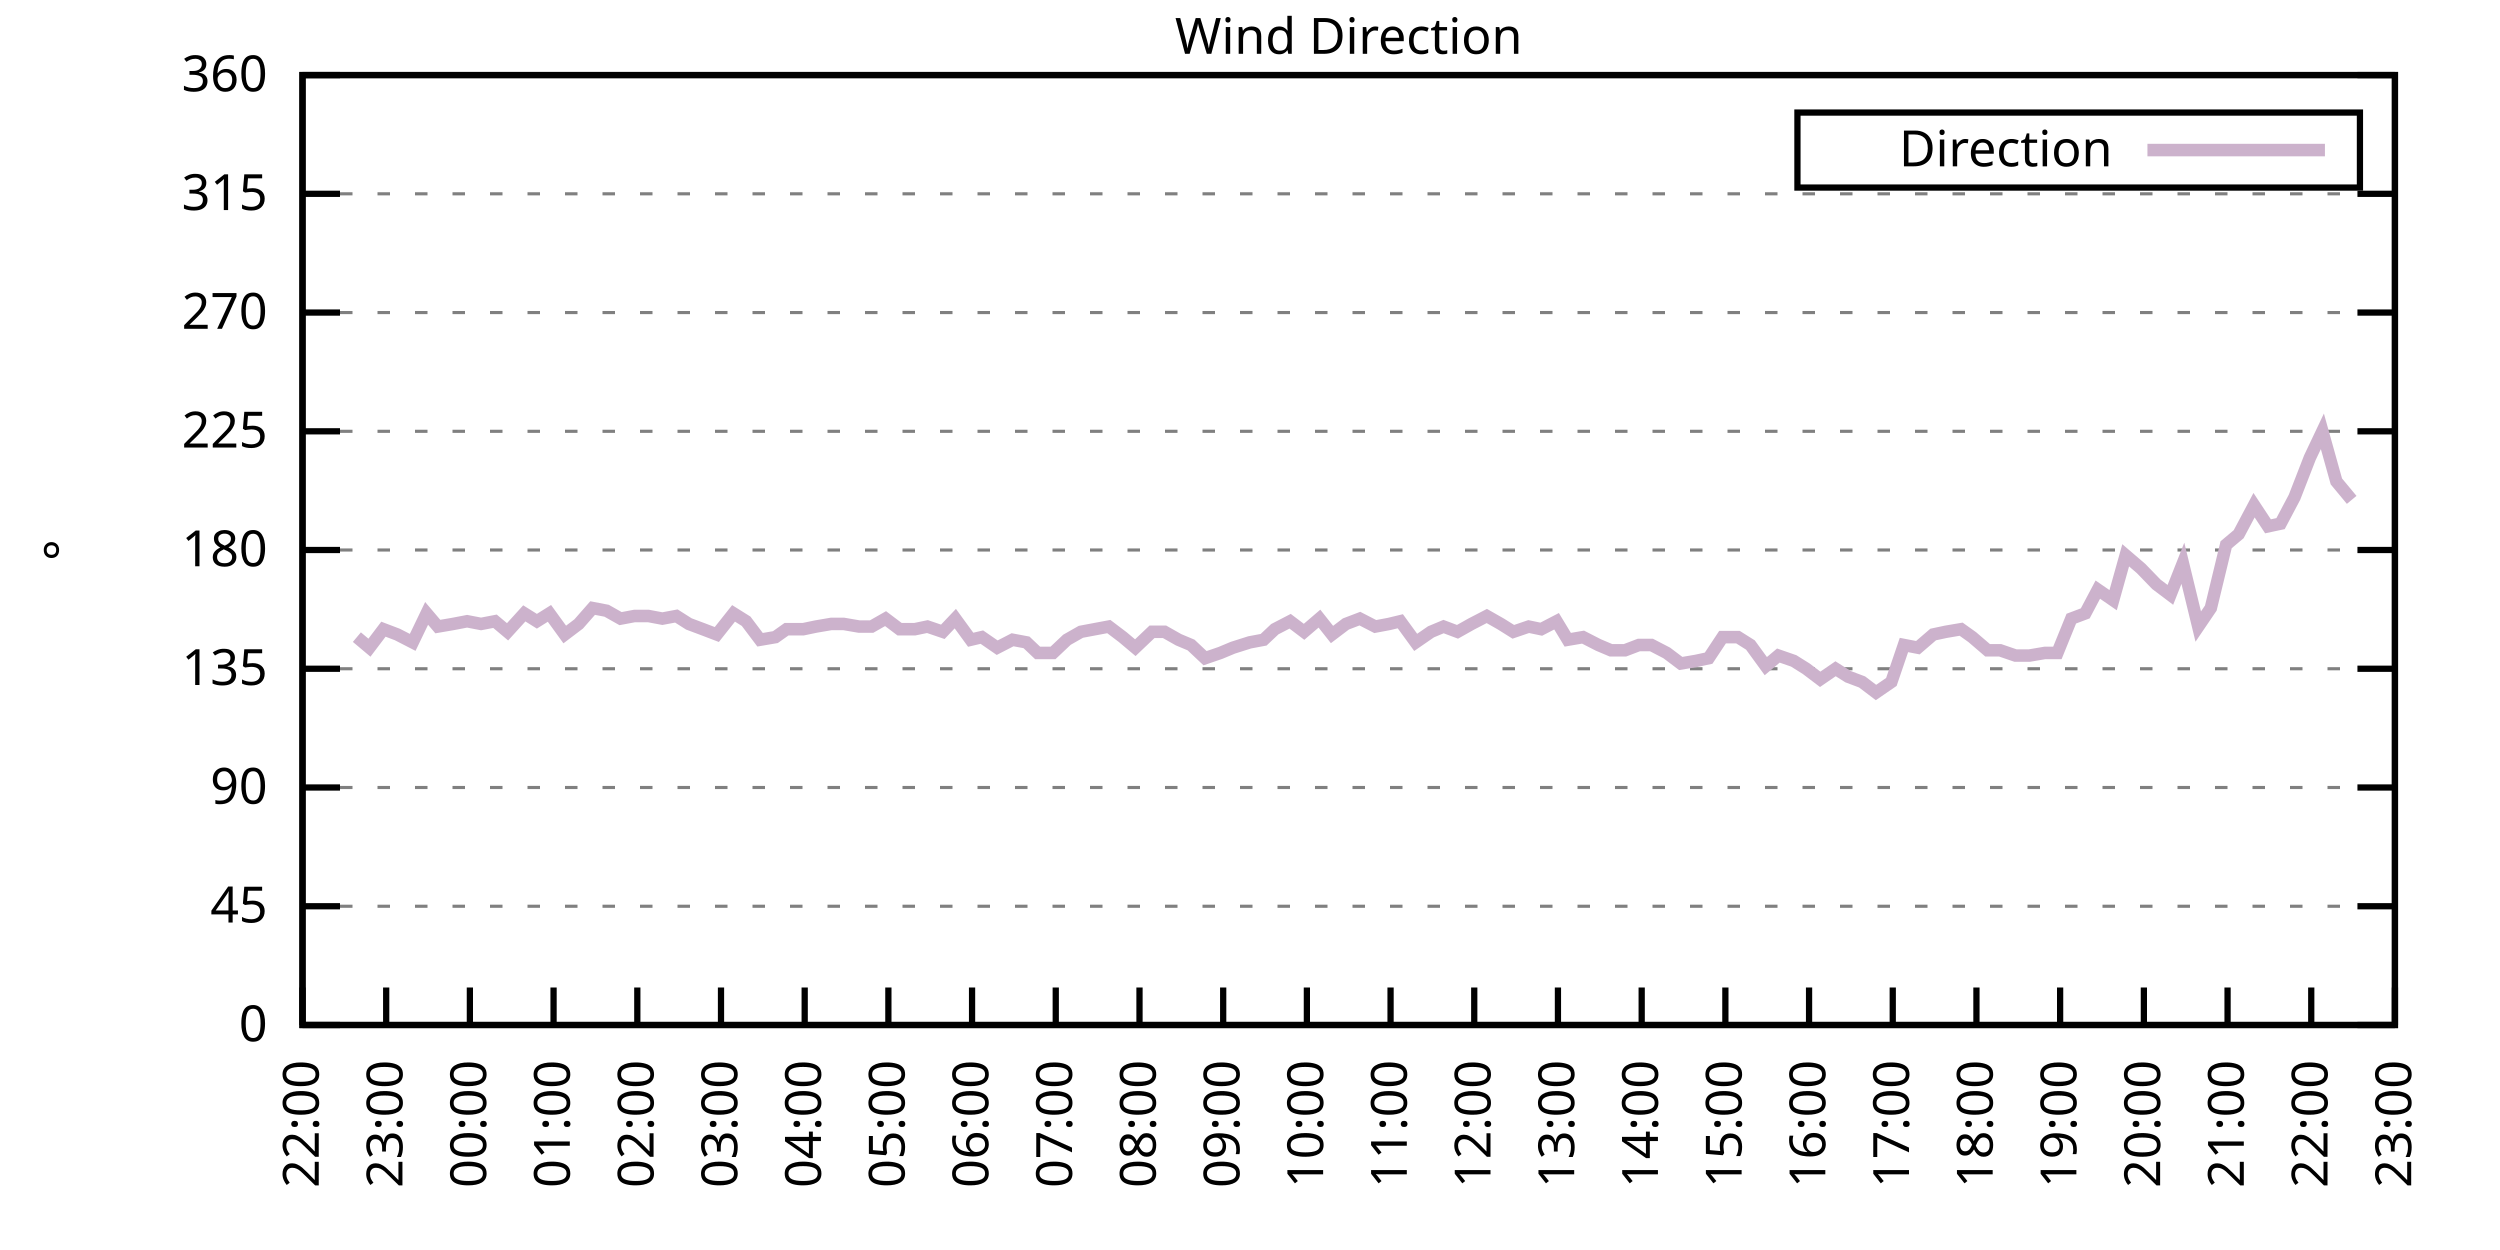
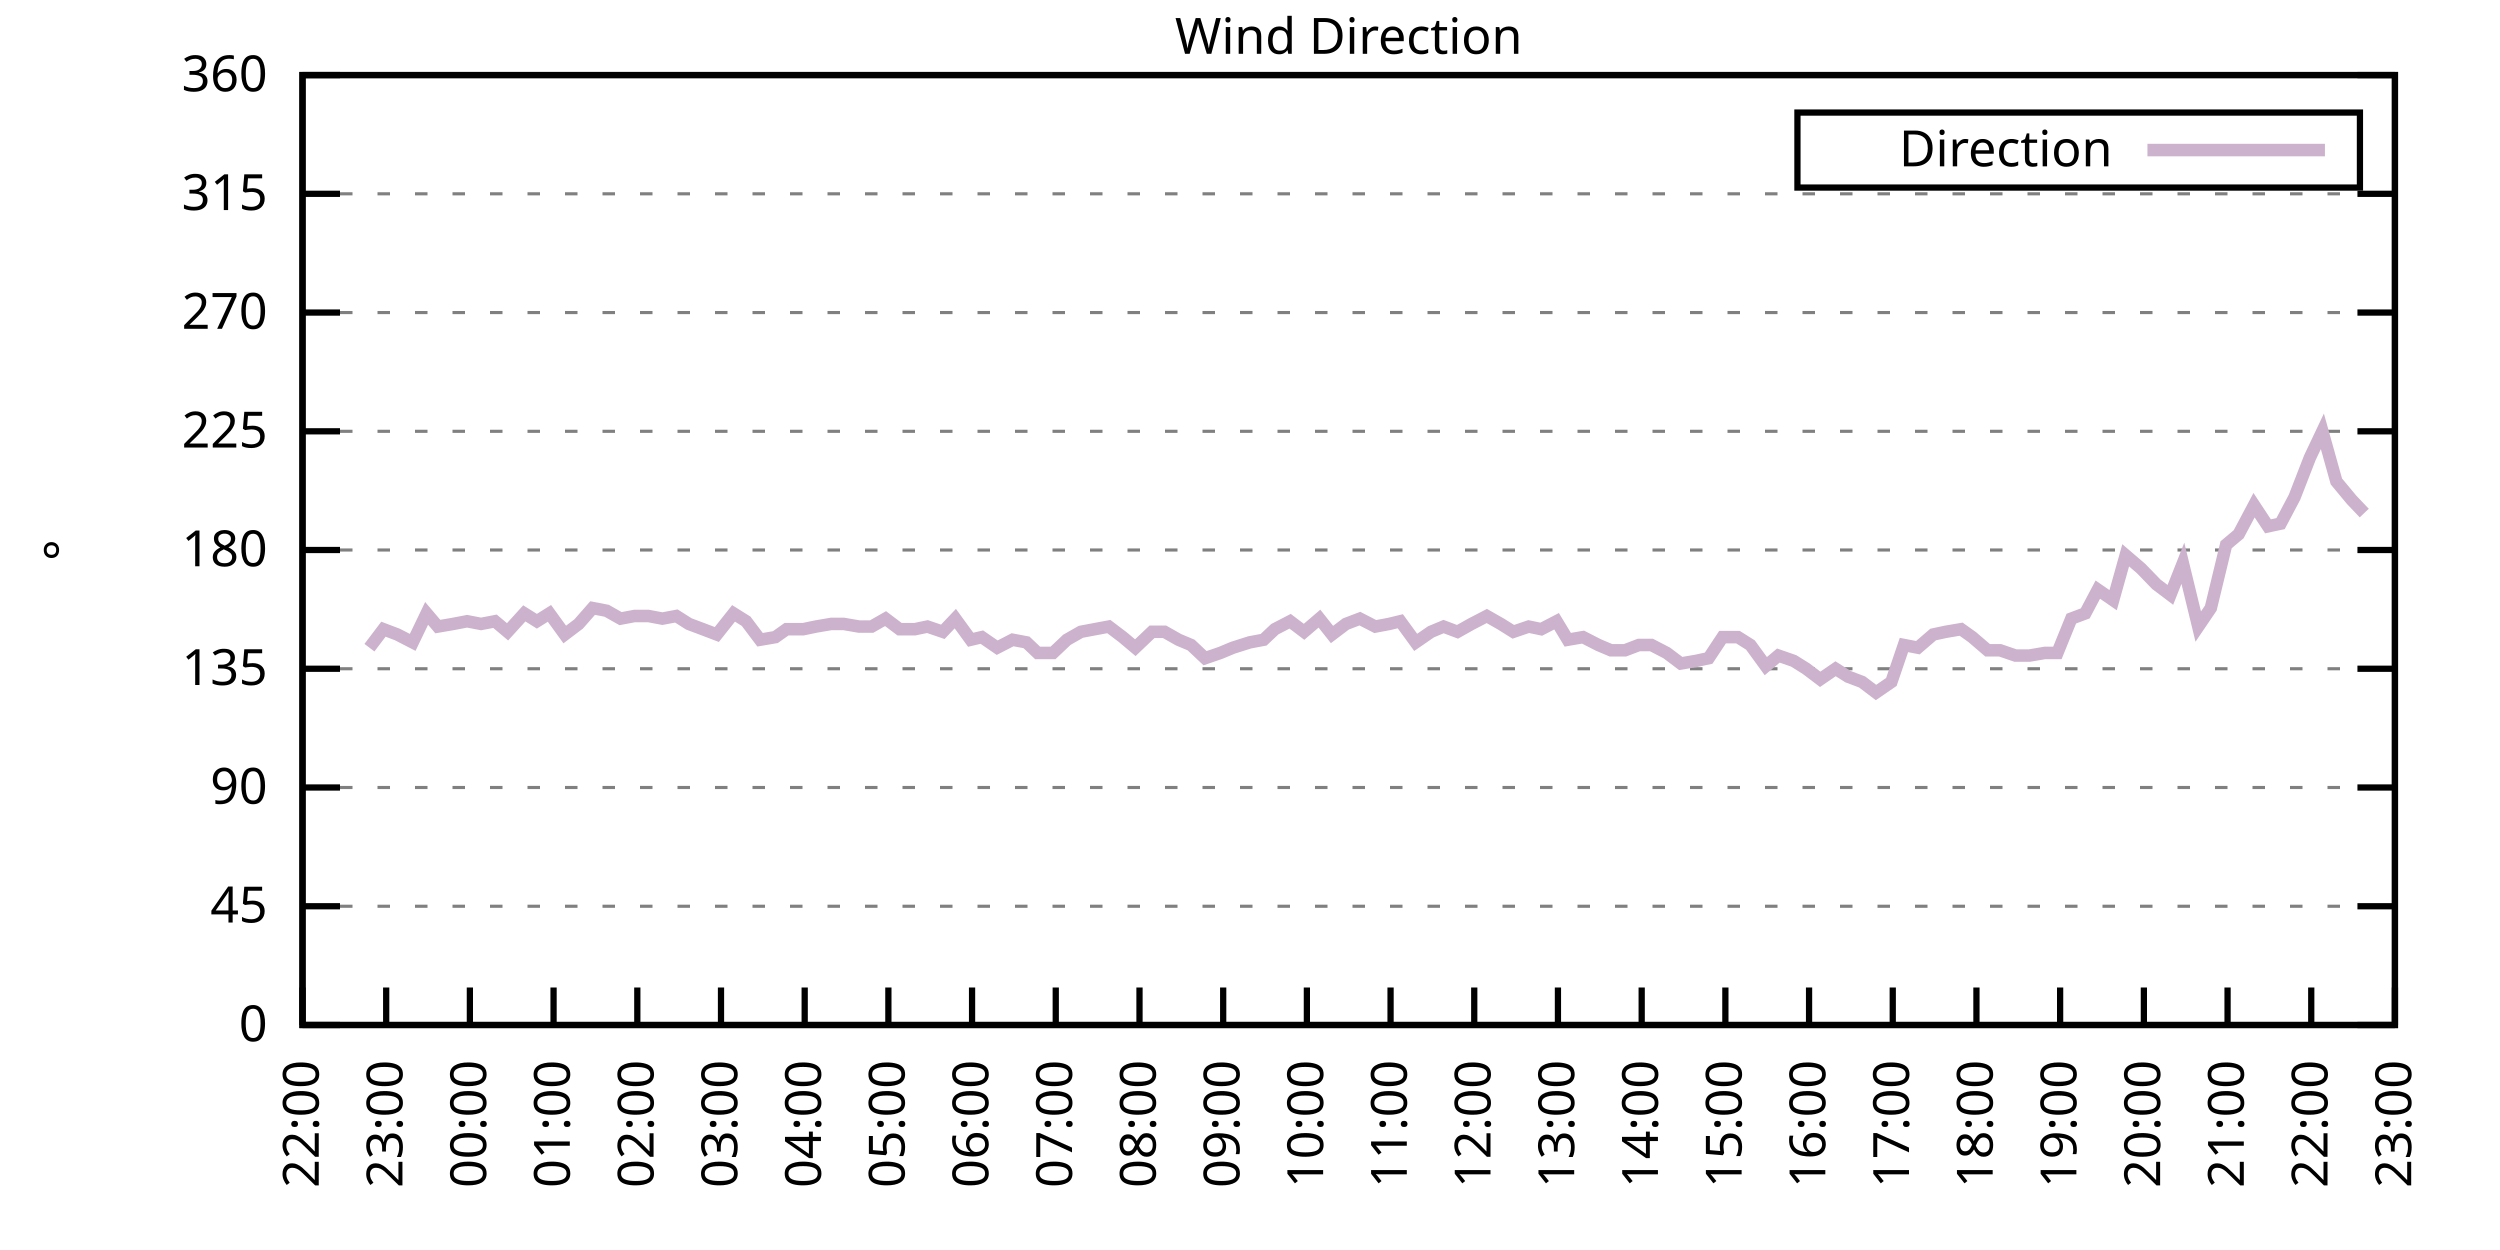
<svg xmlns="http://www.w3.org/2000/svg" xmlns:xlink="http://www.w3.org/1999/xlink" width="400" height="200" viewBox="0 0 400 200">
  <g id="gnuplot_canvas">
    <rect x="0" y="0" width="400" height="200" fill="none" />
    <defs>
      <circle id="gpDot" r="0.5" stroke-width="0.5" stroke="currentColor" />
      <path id="gpPt0" stroke-width="0.333" stroke="currentColor" d="M-1,0 h2 M0,-1 v2" />
      <path id="gpPt1" stroke-width="0.333" stroke="currentColor" d="M-1,-1 L1,1 M1,-1 L-1,1" />
      <path id="gpPt2" stroke-width="0.333" stroke="currentColor" d="M-1,0 L1,0 M0,-1 L0,1 M-1,-1 L1,1 M-1,1 L1,-1" />
      <rect id="gpPt3" stroke-width="0.333" stroke="currentColor" x="-1" y="-1" width="2" height="2" />
      <rect id="gpPt4" stroke-width="0.333" stroke="currentColor" fill="currentColor" x="-1" y="-1" width="2" height="2" />
      <circle id="gpPt5" stroke-width="0.333" stroke="currentColor" cx="0" cy="0" r="1" />
      <use xlink:href="#gpPt5" id="gpPt6" fill="currentColor" stroke="none" />
      <path id="gpPt7" stroke-width="0.333" stroke="currentColor" d="M0,-1.33 L-1.33,0.67 L1.33,0.67 z" />
      <use xlink:href="#gpPt7" id="gpPt8" fill="currentColor" stroke="none" />
      <use xlink:href="#gpPt7" id="gpPt9" stroke="currentColor" transform="rotate(180)" />
      <use xlink:href="#gpPt9" id="gpPt10" fill="currentColor" stroke="none" />
      <use xlink:href="#gpPt3" id="gpPt11" stroke="currentColor" transform="rotate(45)" />
      <use xlink:href="#gpPt11" id="gpPt12" fill="currentColor" stroke="none" />
      <path id="gpPt13" stroke-width="0.333" stroke="currentColor" d="M0,1.330 L1.265,0.411 L0.782,-1.067 L-0.782,-1.076 L-1.265,0.411 z" />
      <use xlink:href="#gpPt13" id="gpPt14" fill="currentColor" stroke="none" />
      <filter id="textbox" filterUnits="objectBoundingBox" x="0" y="0" height="1" width="1">
        <feFlood flood-color="white" flood-opacity="1" result="bgnd" />
        <feComposite in="SourceGraphic" in2="bgnd" operator="atop" />
      </filter>
      <filter id="greybox" filterUnits="objectBoundingBox" x="0" y="0" height="1" width="1">
        <feFlood flood-color="lightgrey" flood-opacity="1" result="grey" />
        <feComposite in="SourceGraphic" in2="grey" operator="atop" />
      </filter>
    </defs>
    <g fill="none" color="white" stroke="currentColor" stroke-width="1.00" stroke-linecap="butt" stroke-linejoin="miter">
</g>
    <g fill="none" color="black" stroke="currentColor" stroke-width="1.00" stroke-linecap="butt" stroke-linejoin="miter">
      <g stroke="none" shape-rendering="crispEdges">
        <polygon fill="rgb(255, 255, 255)" points="48.40,164.00 383.18,164.00 383.18,12.02 48.40,12.02 " />
      </g>
    </g>
    <g fill="none" color="black" stroke="currentColor" stroke-width="1.00" stroke-linecap="butt" stroke-linejoin="miter">
</g>
    <g fill="none" color="black" stroke="black" stroke-width="0.50" stroke-linecap="butt" stroke-linejoin="miter">
</g>
    <g fill="none" color="gray" stroke="currentColor" stroke-width="0.50" stroke-linecap="butt" stroke-linejoin="miter">
      <path stroke="gray" stroke-dasharray="2,4" class="gridline" d="M48.40,164.00 L383.19,164.00  " />
    </g>
    <g fill="none" color="gray" stroke="gray" stroke-width="1.00" stroke-linecap="butt" stroke-linejoin="miter">
</g>
    <g fill="none" color="black" stroke="currentColor" stroke-width="1.00" stroke-linecap="butt" stroke-linejoin="miter">
      <path stroke="black" d="M48.40,164.00 L54.40,164.00 M383.19,164.00 L377.19,164.00  " />
      <g transform="translate(42.80,166.60)" stroke="none" fill="black" font-family="Sans" font-size="8.00" text-anchor="end">
        <text>
          <tspan font-family="Sans"> 0</tspan>
        </text>
      </g>
    </g>
    <g fill="none" color="black" stroke="currentColor" stroke-width="1.00" stroke-linecap="butt" stroke-linejoin="miter">
</g>
    <g fill="none" color="black" stroke="black" stroke-width="0.50" stroke-linecap="butt" stroke-linejoin="miter">
</g>
    <g fill="none" color="gray" stroke="currentColor" stroke-width="0.50" stroke-linecap="butt" stroke-linejoin="miter">
      <path stroke="gray" stroke-dasharray="2,4" class="gridline" d="M48.40,145.00 L383.19,145.00  " />
    </g>
    <g fill="none" color="gray" stroke="gray" stroke-width="1.00" stroke-linecap="butt" stroke-linejoin="miter">
</g>
    <g fill="none" color="black" stroke="currentColor" stroke-width="1.00" stroke-linecap="butt" stroke-linejoin="miter">
      <path stroke="black" d="M48.40,145.00 L54.40,145.00 M383.19,145.00 L377.19,145.00  " />
      <g transform="translate(42.80,147.60)" stroke="none" fill="black" font-family="Sans" font-size="8.00" text-anchor="end">
        <text>
          <tspan font-family="Sans"> 45</tspan>
        </text>
      </g>
    </g>
    <g fill="none" color="black" stroke="currentColor" stroke-width="1.00" stroke-linecap="butt" stroke-linejoin="miter">
</g>
    <g fill="none" color="black" stroke="black" stroke-width="0.50" stroke-linecap="butt" stroke-linejoin="miter">
</g>
    <g fill="none" color="gray" stroke="currentColor" stroke-width="0.50" stroke-linecap="butt" stroke-linejoin="miter">
      <path stroke="gray" stroke-dasharray="2,4" class="gridline" d="M48.40,126.00 L383.19,126.00  " />
    </g>
    <g fill="none" color="gray" stroke="gray" stroke-width="1.00" stroke-linecap="butt" stroke-linejoin="miter">
</g>
    <g fill="none" color="black" stroke="currentColor" stroke-width="1.00" stroke-linecap="butt" stroke-linejoin="miter">
      <path stroke="black" d="M48.40,126.00 L54.40,126.00 M383.19,126.00 L377.19,126.00  " />
      <g transform="translate(42.80,128.60)" stroke="none" fill="black" font-family="Sans" font-size="8.00" text-anchor="end">
        <text>
          <tspan font-family="Sans"> 90</tspan>
        </text>
      </g>
    </g>
    <g fill="none" color="black" stroke="currentColor" stroke-width="1.00" stroke-linecap="butt" stroke-linejoin="miter">
</g>
    <g fill="none" color="black" stroke="black" stroke-width="0.50" stroke-linecap="butt" stroke-linejoin="miter">
</g>
    <g fill="none" color="gray" stroke="currentColor" stroke-width="0.50" stroke-linecap="butt" stroke-linejoin="miter">
      <path stroke="gray" stroke-dasharray="2,4" class="gridline" d="M48.40,107.00 L383.19,107.00  " />
    </g>
    <g fill="none" color="gray" stroke="gray" stroke-width="1.00" stroke-linecap="butt" stroke-linejoin="miter">
</g>
    <g fill="none" color="black" stroke="currentColor" stroke-width="1.00" stroke-linecap="butt" stroke-linejoin="miter">
      <path stroke="black" d="M48.40,107.00 L54.40,107.00 M383.19,107.00 L377.19,107.00  " />
      <g transform="translate(42.80,109.60)" stroke="none" fill="black" font-family="Sans" font-size="8.00" text-anchor="end">
        <text>
          <tspan font-family="Sans"> 135</tspan>
        </text>
      </g>
    </g>
    <g fill="none" color="black" stroke="currentColor" stroke-width="1.00" stroke-linecap="butt" stroke-linejoin="miter">
</g>
    <g fill="none" color="black" stroke="black" stroke-width="0.50" stroke-linecap="butt" stroke-linejoin="miter">
</g>
    <g fill="none" color="gray" stroke="currentColor" stroke-width="0.50" stroke-linecap="butt" stroke-linejoin="miter">
      <path stroke="gray" stroke-dasharray="2,4" class="gridline" d="M48.40,88.00 L383.19,88.00  " />
    </g>
    <g fill="none" color="gray" stroke="gray" stroke-width="1.00" stroke-linecap="butt" stroke-linejoin="miter">
</g>
    <g fill="none" color="black" stroke="currentColor" stroke-width="1.00" stroke-linecap="butt" stroke-linejoin="miter">
      <path stroke="black" d="M48.40,88.00 L54.40,88.00 M383.19,88.00 L377.19,88.00  " />
      <g transform="translate(42.80,90.60)" stroke="none" fill="black" font-family="Sans" font-size="8.00" text-anchor="end">
        <text>
          <tspan font-family="Sans"> 180</tspan>
        </text>
      </g>
    </g>
    <g fill="none" color="black" stroke="currentColor" stroke-width="1.00" stroke-linecap="butt" stroke-linejoin="miter">
</g>
    <g fill="none" color="black" stroke="black" stroke-width="0.50" stroke-linecap="butt" stroke-linejoin="miter">
</g>
    <g fill="none" color="gray" stroke="currentColor" stroke-width="0.50" stroke-linecap="butt" stroke-linejoin="miter">
      <path stroke="gray" stroke-dasharray="2,4" class="gridline" d="M48.40,69.01 L383.19,69.01  " />
    </g>
    <g fill="none" color="gray" stroke="gray" stroke-width="1.00" stroke-linecap="butt" stroke-linejoin="miter">
</g>
    <g fill="none" color="black" stroke="currentColor" stroke-width="1.00" stroke-linecap="butt" stroke-linejoin="miter">
      <path stroke="black" d="M48.40,69.01 L54.40,69.01 M383.19,69.01 L377.19,69.01  " />
      <g transform="translate(42.80,71.61)" stroke="none" fill="black" font-family="Sans" font-size="8.00" text-anchor="end">
        <text>
          <tspan font-family="Sans"> 225</tspan>
        </text>
      </g>
    </g>
    <g fill="none" color="black" stroke="currentColor" stroke-width="1.00" stroke-linecap="butt" stroke-linejoin="miter">
</g>
    <g fill="none" color="black" stroke="black" stroke-width="0.50" stroke-linecap="butt" stroke-linejoin="miter">
</g>
    <g fill="none" color="gray" stroke="currentColor" stroke-width="0.50" stroke-linecap="butt" stroke-linejoin="miter">
      <path stroke="gray" stroke-dasharray="2,4" class="gridline" d="M48.40,50.01 L383.19,50.01  " />
    </g>
    <g fill="none" color="gray" stroke="gray" stroke-width="1.00" stroke-linecap="butt" stroke-linejoin="miter">
</g>
    <g fill="none" color="black" stroke="currentColor" stroke-width="1.00" stroke-linecap="butt" stroke-linejoin="miter">
      <path stroke="black" d="M48.40,50.01 L54.40,50.01 M383.19,50.01 L377.19,50.01  " />
      <g transform="translate(42.80,52.61)" stroke="none" fill="black" font-family="Sans" font-size="8.00" text-anchor="end">
        <text>
          <tspan font-family="Sans"> 270</tspan>
        </text>
      </g>
    </g>
    <g fill="none" color="black" stroke="currentColor" stroke-width="1.00" stroke-linecap="butt" stroke-linejoin="miter">
</g>
    <g fill="none" color="black" stroke="black" stroke-width="0.50" stroke-linecap="butt" stroke-linejoin="miter">
</g>
    <g fill="none" color="gray" stroke="currentColor" stroke-width="0.50" stroke-linecap="butt" stroke-linejoin="miter">
      <path stroke="gray" stroke-dasharray="2,4" class="gridline" d="M48.40,31.01 L383.19,31.01  " />
    </g>
    <g fill="none" color="gray" stroke="gray" stroke-width="1.00" stroke-linecap="butt" stroke-linejoin="miter">
</g>
    <g fill="none" color="black" stroke="currentColor" stroke-width="1.00" stroke-linecap="butt" stroke-linejoin="miter">
      <path stroke="black" d="M48.40,31.01 L54.40,31.01 M383.19,31.01 L377.19,31.01  " />
      <g transform="translate(42.80,33.61)" stroke="none" fill="black" font-family="Sans" font-size="8.00" text-anchor="end">
        <text>
          <tspan font-family="Sans"> 315</tspan>
        </text>
      </g>
    </g>
    <g fill="none" color="black" stroke="currentColor" stroke-width="1.00" stroke-linecap="butt" stroke-linejoin="miter">
</g>
    <g fill="none" color="black" stroke="black" stroke-width="0.50" stroke-linecap="butt" stroke-linejoin="miter">
</g>
    <g fill="none" color="gray" stroke="currentColor" stroke-width="0.50" stroke-linecap="butt" stroke-linejoin="miter">
      <path stroke="gray" stroke-dasharray="2,4" class="gridline" d="M48.40,12.01 L383.19,12.01  " />
    </g>
    <g fill="none" color="gray" stroke="gray" stroke-width="1.00" stroke-linecap="butt" stroke-linejoin="miter">
</g>
    <g fill="none" color="black" stroke="currentColor" stroke-width="1.00" stroke-linecap="butt" stroke-linejoin="miter">
      <path stroke="black" d="M48.40,12.01 L54.40,12.01 M383.19,12.01 L377.19,12.01  " />
      <g transform="translate(42.80,14.61)" stroke="none" fill="black" font-family="Sans" font-size="8.00" text-anchor="end">
        <text>
          <tspan font-family="Sans"> 360</tspan>
        </text>
      </g>
    </g>
    <g fill="none" color="black" stroke="currentColor" stroke-width="1.00" stroke-linecap="butt" stroke-linejoin="miter">
      <path stroke="black" d="M48.40,164.00 L48.40,158.00  " />
      <g transform="translate(51.00,169.60) rotate(270.00)" stroke="none" fill="black" font-family="Sans" font-size="8.00" text-anchor="end">
        <text>
          <tspan font-family="Sans">22:00</tspan>
        </text>
      </g>
    </g>
    <g fill="none" color="black" stroke="currentColor" stroke-width="1.00" stroke-linecap="butt" stroke-linejoin="miter">
      <path stroke="black" d="M61.79,164.00 L61.79,158.00  " />
      <g transform="translate(64.39,169.60) rotate(270.00)" stroke="none" fill="black" font-family="Sans" font-size="8.00" text-anchor="end">
        <text>
          <tspan font-family="Sans">23:00</tspan>
        </text>
      </g>
    </g>
    <g fill="none" color="black" stroke="currentColor" stroke-width="1.00" stroke-linecap="butt" stroke-linejoin="miter">
      <path stroke="black" d="M75.18,164.00 L75.18,158.00  " />
      <g transform="translate(77.78,169.60) rotate(270.00)" stroke="none" fill="black" font-family="Sans" font-size="8.00" text-anchor="end">
        <text>
          <tspan font-family="Sans">00:00</tspan>
        </text>
      </g>
    </g>
    <g fill="none" color="black" stroke="currentColor" stroke-width="1.00" stroke-linecap="butt" stroke-linejoin="miter">
      <path stroke="black" d="M88.57,164.00 L88.57,158.00  " />
      <g transform="translate(91.17,169.60) rotate(270.00)" stroke="none" fill="black" font-family="Sans" font-size="8.00" text-anchor="end">
        <text>
          <tspan font-family="Sans">01:00</tspan>
        </text>
      </g>
    </g>
    <g fill="none" color="black" stroke="currentColor" stroke-width="1.00" stroke-linecap="butt" stroke-linejoin="miter">
      <path stroke="black" d="M101.97,164.00 L101.97,158.00  " />
      <g transform="translate(104.57,169.60) rotate(270.00)" stroke="none" fill="black" font-family="Sans" font-size="8.00" text-anchor="end">
        <text>
          <tspan font-family="Sans">02:00</tspan>
        </text>
      </g>
    </g>
    <g fill="none" color="black" stroke="currentColor" stroke-width="1.00" stroke-linecap="butt" stroke-linejoin="miter">
      <path stroke="black" d="M115.36,164.00 L115.36,158.00  " />
      <g transform="translate(117.96,169.60) rotate(270.00)" stroke="none" fill="black" font-family="Sans" font-size="8.00" text-anchor="end">
        <text>
          <tspan font-family="Sans">03:00</tspan>
        </text>
      </g>
    </g>
    <g fill="none" color="black" stroke="currentColor" stroke-width="1.00" stroke-linecap="butt" stroke-linejoin="miter">
      <path stroke="black" d="M128.75,164.00 L128.75,158.00  " />
      <g transform="translate(131.35,169.60) rotate(270.00)" stroke="none" fill="black" font-family="Sans" font-size="8.00" text-anchor="end">
        <text>
          <tspan font-family="Sans">04:00</tspan>
        </text>
      </g>
    </g>
    <g fill="none" color="black" stroke="currentColor" stroke-width="1.00" stroke-linecap="butt" stroke-linejoin="miter">
      <path stroke="black" d="M142.14,164.00 L142.14,158.00  " />
      <g transform="translate(144.74,169.60) rotate(270.00)" stroke="none" fill="black" font-family="Sans" font-size="8.00" text-anchor="end">
        <text>
          <tspan font-family="Sans">05:00</tspan>
        </text>
      </g>
    </g>
    <g fill="none" color="black" stroke="currentColor" stroke-width="1.00" stroke-linecap="butt" stroke-linejoin="miter">
      <path stroke="black" d="M155.53,164.00 L155.53,158.00  " />
      <g transform="translate(158.13,169.60) rotate(270.00)" stroke="none" fill="black" font-family="Sans" font-size="8.00" text-anchor="end">
        <text>
          <tspan font-family="Sans">06:00</tspan>
        </text>
      </g>
    </g>
    <g fill="none" color="black" stroke="currentColor" stroke-width="1.00" stroke-linecap="butt" stroke-linejoin="miter">
      <path stroke="black" d="M168.92,164.00 L168.92,158.00  " />
      <g transform="translate(171.52,169.60) rotate(270.00)" stroke="none" fill="black" font-family="Sans" font-size="8.00" text-anchor="end">
        <text>
          <tspan font-family="Sans">07:00</tspan>
        </text>
      </g>
    </g>
    <g fill="none" color="black" stroke="currentColor" stroke-width="1.00" stroke-linecap="butt" stroke-linejoin="miter">
      <path stroke="black" d="M182.32,164.00 L182.32,158.00  " />
      <g transform="translate(184.92,169.60) rotate(270.00)" stroke="none" fill="black" font-family="Sans" font-size="8.00" text-anchor="end">
        <text>
          <tspan font-family="Sans">08:00</tspan>
        </text>
      </g>
    </g>
    <g fill="none" color="black" stroke="currentColor" stroke-width="1.00" stroke-linecap="butt" stroke-linejoin="miter">
      <path stroke="black" d="M195.71,164.00 L195.71,158.00  " />
      <g transform="translate(198.31,169.60) rotate(270.00)" stroke="none" fill="black" font-family="Sans" font-size="8.00" text-anchor="end">
        <text>
          <tspan font-family="Sans">09:00</tspan>
        </text>
      </g>
    </g>
    <g fill="none" color="black" stroke="currentColor" stroke-width="1.00" stroke-linecap="butt" stroke-linejoin="miter">
      <path stroke="black" d="M209.10,164.00 L209.10,158.00  " />
      <g transform="translate(211.70,169.60) rotate(270.00)" stroke="none" fill="black" font-family="Sans" font-size="8.00" text-anchor="end">
        <text>
          <tspan font-family="Sans">10:00</tspan>
        </text>
      </g>
    </g>
    <g fill="none" color="black" stroke="currentColor" stroke-width="1.00" stroke-linecap="butt" stroke-linejoin="miter">
      <path stroke="black" d="M222.49,164.00 L222.49,158.00  " />
      <g transform="translate(225.09,169.60) rotate(270.00)" stroke="none" fill="black" font-family="Sans" font-size="8.00" text-anchor="end">
        <text>
          <tspan font-family="Sans">11:00</tspan>
        </text>
      </g>
    </g>
    <g fill="none" color="black" stroke="currentColor" stroke-width="1.00" stroke-linecap="butt" stroke-linejoin="miter">
      <path stroke="black" d="M235.88,164.00 L235.88,158.00  " />
      <g transform="translate(238.48,169.60) rotate(270.00)" stroke="none" fill="black" font-family="Sans" font-size="8.00" text-anchor="end">
        <text>
          <tspan font-family="Sans">12:00</tspan>
        </text>
      </g>
    </g>
    <g fill="none" color="black" stroke="currentColor" stroke-width="1.00" stroke-linecap="butt" stroke-linejoin="miter">
      <path stroke="black" d="M249.27,164.00 L249.27,158.00  " />
      <g transform="translate(251.87,169.60) rotate(270.00)" stroke="none" fill="black" font-family="Sans" font-size="8.00" text-anchor="end">
        <text>
          <tspan font-family="Sans">13:00</tspan>
        </text>
      </g>
    </g>
    <g fill="none" color="black" stroke="currentColor" stroke-width="1.00" stroke-linecap="butt" stroke-linejoin="miter">
      <path stroke="black" d="M262.67,164.00 L262.67,158.00  " />
      <g transform="translate(265.27,169.60) rotate(270.00)" stroke="none" fill="black" font-family="Sans" font-size="8.00" text-anchor="end">
        <text>
          <tspan font-family="Sans">14:00</tspan>
        </text>
      </g>
    </g>
    <g fill="none" color="black" stroke="currentColor" stroke-width="1.00" stroke-linecap="butt" stroke-linejoin="miter">
      <path stroke="black" d="M276.06,164.00 L276.06,158.00  " />
      <g transform="translate(278.66,169.60) rotate(270.00)" stroke="none" fill="black" font-family="Sans" font-size="8.00" text-anchor="end">
        <text>
          <tspan font-family="Sans">15:00</tspan>
        </text>
      </g>
    </g>
    <g fill="none" color="black" stroke="currentColor" stroke-width="1.00" stroke-linecap="butt" stroke-linejoin="miter">
      <path stroke="black" d="M289.45,164.00 L289.45,158.00  " />
      <g transform="translate(292.05,169.60) rotate(270.00)" stroke="none" fill="black" font-family="Sans" font-size="8.00" text-anchor="end">
        <text>
          <tspan font-family="Sans">16:00</tspan>
        </text>
      </g>
    </g>
    <g fill="none" color="black" stroke="currentColor" stroke-width="1.00" stroke-linecap="butt" stroke-linejoin="miter">
      <path stroke="black" d="M302.84,164.00 L302.84,158.00  " />
      <g transform="translate(305.44,169.60) rotate(270.00)" stroke="none" fill="black" font-family="Sans" font-size="8.00" text-anchor="end">
        <text>
          <tspan font-family="Sans">17:00</tspan>
        </text>
      </g>
    </g>
    <g fill="none" color="black" stroke="currentColor" stroke-width="1.00" stroke-linecap="butt" stroke-linejoin="miter">
      <path stroke="black" d="M316.23,164.00 L316.23,158.00  " />
      <g transform="translate(318.83,169.60) rotate(270.00)" stroke="none" fill="black" font-family="Sans" font-size="8.00" text-anchor="end">
        <text>
          <tspan font-family="Sans">18:00</tspan>
        </text>
      </g>
    </g>
    <g fill="none" color="black" stroke="currentColor" stroke-width="1.00" stroke-linecap="butt" stroke-linejoin="miter">
      <path stroke="black" d="M329.62,164.00 L329.62,158.00  " />
      <g transform="translate(332.22,169.60) rotate(270.00)" stroke="none" fill="black" font-family="Sans" font-size="8.00" text-anchor="end">
        <text>
          <tspan font-family="Sans">19:00</tspan>
        </text>
      </g>
    </g>
    <g fill="none" color="black" stroke="currentColor" stroke-width="1.00" stroke-linecap="butt" stroke-linejoin="miter">
      <path stroke="black" d="M343.02,164.00 L343.02,158.00  " />
      <g transform="translate(345.62,169.60) rotate(270.00)" stroke="none" fill="black" font-family="Sans" font-size="8.00" text-anchor="end">
        <text>
          <tspan font-family="Sans">20:00</tspan>
        </text>
      </g>
    </g>
    <g fill="none" color="black" stroke="currentColor" stroke-width="1.00" stroke-linecap="butt" stroke-linejoin="miter">
      <path stroke="black" d="M356.41,164.00 L356.41,158.00  " />
      <g transform="translate(359.01,169.60) rotate(270.00)" stroke="none" fill="black" font-family="Sans" font-size="8.00" text-anchor="end">
        <text>
          <tspan font-family="Sans">21:00</tspan>
        </text>
      </g>
    </g>
    <g fill="none" color="black" stroke="currentColor" stroke-width="1.00" stroke-linecap="butt" stroke-linejoin="miter">
      <path stroke="black" d="M369.80,164.00 L369.80,158.00  " />
      <g transform="translate(372.40,169.60) rotate(270.00)" stroke="none" fill="black" font-family="Sans" font-size="8.00" text-anchor="end">
        <text>
          <tspan font-family="Sans">22:00</tspan>
        </text>
      </g>
    </g>
    <g fill="none" color="black" stroke="currentColor" stroke-width="1.00" stroke-linecap="butt" stroke-linejoin="miter">
      <path stroke="black" d="M383.19,164.00 L383.19,158.00  " />
      <g transform="translate(385.79,169.60) rotate(270.00)" stroke="none" fill="black" font-family="Sans" font-size="8.00" text-anchor="end">
        <text>
          <tspan font-family="Sans">23:00</tspan>
        </text>
      </g>
    </g>
    <g fill="none" color="black" stroke="currentColor" stroke-width="1.00" stroke-linecap="butt" stroke-linejoin="miter">
</g>
    <g fill="none" color="black" stroke="currentColor" stroke-width="1.00" stroke-linecap="butt" stroke-linejoin="miter">
      <path stroke="black" d="M48.40,12.01 L48.40,164.00 L383.19,164.00 L383.19,12.01 L48.40,12.01 Z  " />
    </g>
    <g fill="none" color="black" stroke="currentColor" stroke-width="1.00" stroke-linecap="butt" stroke-linejoin="miter">
</g>
    <g fill="none" color="black" stroke="currentColor" stroke-width="1.00" stroke-linecap="butt" stroke-linejoin="miter">
      <path stroke="black" d="M287.59,30.01 L287.59,18.01 L377.59,18.01 L377.59,30.01 L287.59,30.01 Z  " />
    </g>
    <g id="Wind_direction_plot_1">
      <g fill="none" color="white" stroke="black" stroke-width="2.00" stroke-linecap="butt" stroke-linejoin="miter">
</g>
      <g fill="none" color="black" stroke="currentColor" stroke-width="2.00" stroke-linecap="butt" stroke-linejoin="miter">
        <g transform="translate(337.99,26.61)" stroke="none" fill="black" font-family="Sans" font-size="8.00" text-anchor="end">
          <text>
            <tspan font-family="Sans">Direction</tspan>
          </text>
        </g>
      </g>
      <g fill="none" color="black" stroke="currentColor" stroke-width="2.00" stroke-linecap="butt" stroke-linejoin="miter">
-         <path stroke="rgb(204, 178, 204)" d="M343.59,24.01 L371.99,24.01 M57.10,101.94 L59.11,103.63 L61.35,100.67 L63.58,101.52 L66.03,102.78 L68.26,98.14   L70.05,100.25 L72.50,99.83 L74.74,99.40 L76.97,99.83 L79.20,99.40 L81.21,101.09 L83.89,98.14 L85.90,99.40   L87.91,98.14 L90.36,101.52 L92.59,99.83 L94.82,97.29 L97.06,97.72 L99.29,98.98 L101.52,98.56 L103.75,98.56   L105.98,98.98 L108.22,98.56 L110.22,99.83 L112.46,100.67 L114.69,101.52 L117.37,98.14 L119.38,99.40 L121.61,102.36   L124.06,101.94 L125.85,100.67 L128.53,100.67 L130.54,100.25 L132.99,99.83 L135.00,99.83 L137.45,100.25 L139.46,100.25   L141.69,98.98 L143.93,100.67 L146.38,100.67 L148.39,100.25 L150.85,101.09 L152.85,98.98 L155.31,102.36 L157.10,101.94   L159.55,103.63 L162.01,102.36 L164.24,102.78 L166.02,104.47 L168.48,104.47 L170.71,102.36 L172.94,101.09 L175.17,100.67   L177.41,100.25 L179.64,101.94 L181.65,103.63 L184.32,101.09 L186.33,101.09 L188.57,102.36 L190.57,103.20 L192.81,105.31   L195.26,104.47 L197.27,103.63 L199.95,102.78 L202.18,102.36 L203.97,100.67 L206.42,99.40 L208.65,101.09 L211.11,98.98   L213.12,101.52 L215.35,99.83 L217.58,98.98 L220.04,100.25 L222.27,99.83 L224.05,99.40 L226.51,102.78 L228.96,101.09   L230.97,100.25 L233.20,101.09 L235.44,99.83 L237.89,98.56 L240.12,99.83 L242.13,101.09 L244.59,100.25 L246.60,100.67   L249.05,99.40 L250.84,102.36 L253.29,101.94 L255.75,103.20 L257.76,104.05 L259.99,104.05 L262.22,103.20 L264.23,103.20   L266.68,104.47 L268.92,106.16 L271.37,105.74 L273.38,105.31 L275.61,101.94 L278.07,101.94 L280.07,103.20 L282.53,106.58   L284.54,104.89 L286.99,105.74 L289.00,107.00 L291.23,108.69 L293.69,107.00 L295.70,108.27 L297.93,109.11 L300.16,110.80   L302.62,109.11 L304.63,103.20 L306.86,103.63 L309.31,101.52 L311.32,101.09 L313.78,100.67 L315.56,101.94 L318.02,104.05   L320.03,104.05 L322.48,104.89 L324.71,104.89 L327.17,104.47 L329.18,104.47 L331.41,98.98 L333.64,98.14 L335.65,94.34   L338.10,96.03 L340.11,88.85 L342.57,90.96 L345.02,93.49 L347.26,95.18 L349.26,90.12 L351.72,100.25 L353.73,97.29   L356.18,87.16 L358.19,85.47 L360.65,80.83 L362.88,84.21 L364.89,83.78 L367.12,79.56 L369.58,73.23 L371.58,69.01   L373.82,77.03 L376.27,79.98  " />
+         <path stroke="rgb(204, 178, 204)" d="M343.59,24.01 L371.99,24.01 M59.11,103.63 L61.35,100.67 L63.58,101.52 L66.03,102.78 L68.26,98.14 L70.05,100.25   L72.50,99.83 L74.74,99.40 L76.97,99.83 L79.20,99.40 L81.21,101.09 L83.89,98.14 L85.90,99.40 L87.91,98.14   L90.36,101.52 L92.59,99.83 L94.82,97.29 L97.06,97.72 L99.29,98.98 L101.52,98.56 L103.75,98.56 L105.98,98.98   L108.22,98.56 L110.22,99.83 L112.46,100.67 L114.69,101.52 L117.37,98.14 L119.38,99.40 L121.61,102.36 L124.06,101.94   L125.85,100.67 L128.53,100.67 L130.54,100.25 L132.99,99.83 L135.00,99.83 L137.45,100.25 L139.46,100.25 L141.69,98.98   L143.93,100.67 L146.38,100.67 L148.39,100.25 L150.85,101.09 L152.85,98.98 L155.31,102.36 L157.10,101.94 L159.55,103.63   L162.01,102.36 L164.24,102.78 L166.02,104.47 L168.48,104.47 L170.71,102.36 L172.94,101.09 L175.17,100.67 L177.41,100.25   L179.64,101.94 L181.65,103.63 L184.32,101.09 L186.33,101.09 L188.57,102.36 L190.57,103.20 L192.81,105.31 L195.26,104.47   L197.27,103.63 L199.95,102.78 L202.18,102.36 L203.97,100.67 L206.42,99.40 L208.65,101.09 L211.11,98.98 L213.12,101.52   L215.35,99.83 L217.58,98.98 L220.04,100.25 L222.27,99.83 L224.05,99.40 L226.51,102.78 L228.96,101.09 L230.97,100.25   L233.20,101.09 L235.44,99.83 L237.89,98.56 L240.12,99.83 L242.13,101.09 L244.59,100.25 L246.60,100.67 L249.05,99.40   L250.84,102.36 L253.29,101.94 L255.75,103.20 L257.76,104.05 L259.99,104.05 L262.22,103.20 L264.23,103.20 L266.68,104.47   L268.92,106.16 L271.37,105.74 L273.38,105.31 L275.61,101.94 L278.07,101.94 L280.07,103.20 L282.53,106.58 L284.54,104.89   L286.99,105.74 L289.00,107.00 L291.23,108.69 L293.69,107.00 L295.70,108.27 L297.93,109.11 L300.16,110.80 L302.62,109.11   L304.63,103.20 L306.86,103.63 L309.31,101.52 L311.32,101.09 L313.78,100.67 L315.56,101.94 L318.02,104.05 L320.03,104.05   L322.48,104.89 L324.71,104.89 L327.17,104.47 L329.18,104.47 L331.41,98.98 L333.64,98.14 L335.65,94.34 L338.10,96.03   L340.11,88.85 L342.57,90.96 L345.02,93.49 L347.26,95.18 L349.26,90.12 L351.72,100.25 L353.73,97.29 L356.18,87.16   L358.19,85.47 L360.65,80.83 L362.88,84.21 L364.89,83.78 L367.12,79.56 L369.58,73.23 L371.58,69.01 L373.82,77.03   L376.27,79.98 L378.28,82.09  " />
      </g>
    </g>
    <g fill="none" color="black" stroke="currentColor" stroke-width="2.00" stroke-linecap="butt" stroke-linejoin="miter">
</g>
    <g fill="none" color="black" stroke="black" stroke-width="1.00" stroke-linecap="butt" stroke-linejoin="miter">
</g>
    <g fill="none" color="black" stroke="currentColor" stroke-width="1.00" stroke-linecap="butt" stroke-linejoin="miter">
      <path stroke="black" d="M48.40,12.01 L48.40,164.00 L383.19,164.00 L383.19,12.01 L48.40,12.01 Z  " />
      <g transform="translate(12.80,88.01) rotate(270.00)" stroke="none" fill="black" font-family="Sans" font-size="8.00" text-anchor="middle">
        <text>
          <tspan font-family="Sans">°</tspan>
        </text>
      </g>
    </g>
    <g fill="none" color="black" stroke="currentColor" stroke-width="1.00" stroke-linecap="butt" stroke-linejoin="miter">
</g>
    <g fill="none" color="black" stroke="currentColor" stroke-width="1.00" stroke-linecap="butt" stroke-linejoin="miter">
      <g transform="translate(215.79,8.61)" stroke="none" fill="black" font-family="Sans" font-size="8.00" text-anchor="middle">
        <text>
          <tspan font-family="Sans">Wind Direction</tspan>
        </text>
      </g>
    </g>
    <g fill="none" color="black" stroke="currentColor" stroke-width="1.00" stroke-linecap="butt" stroke-linejoin="miter">
</g>
  </g>
</svg>
